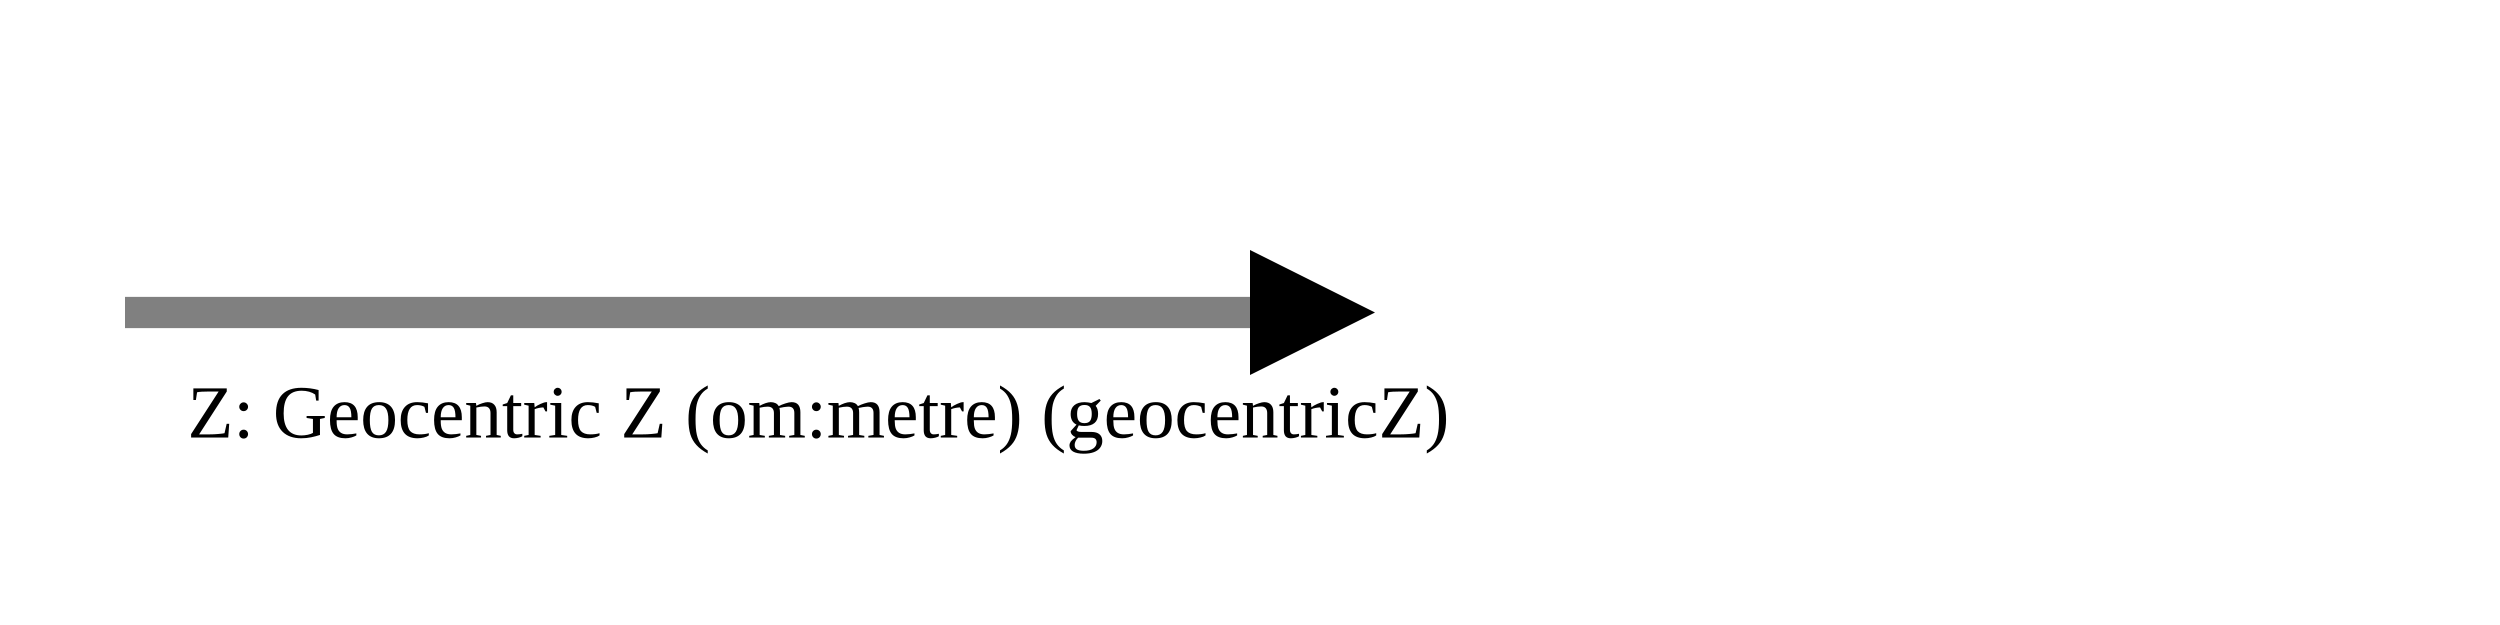
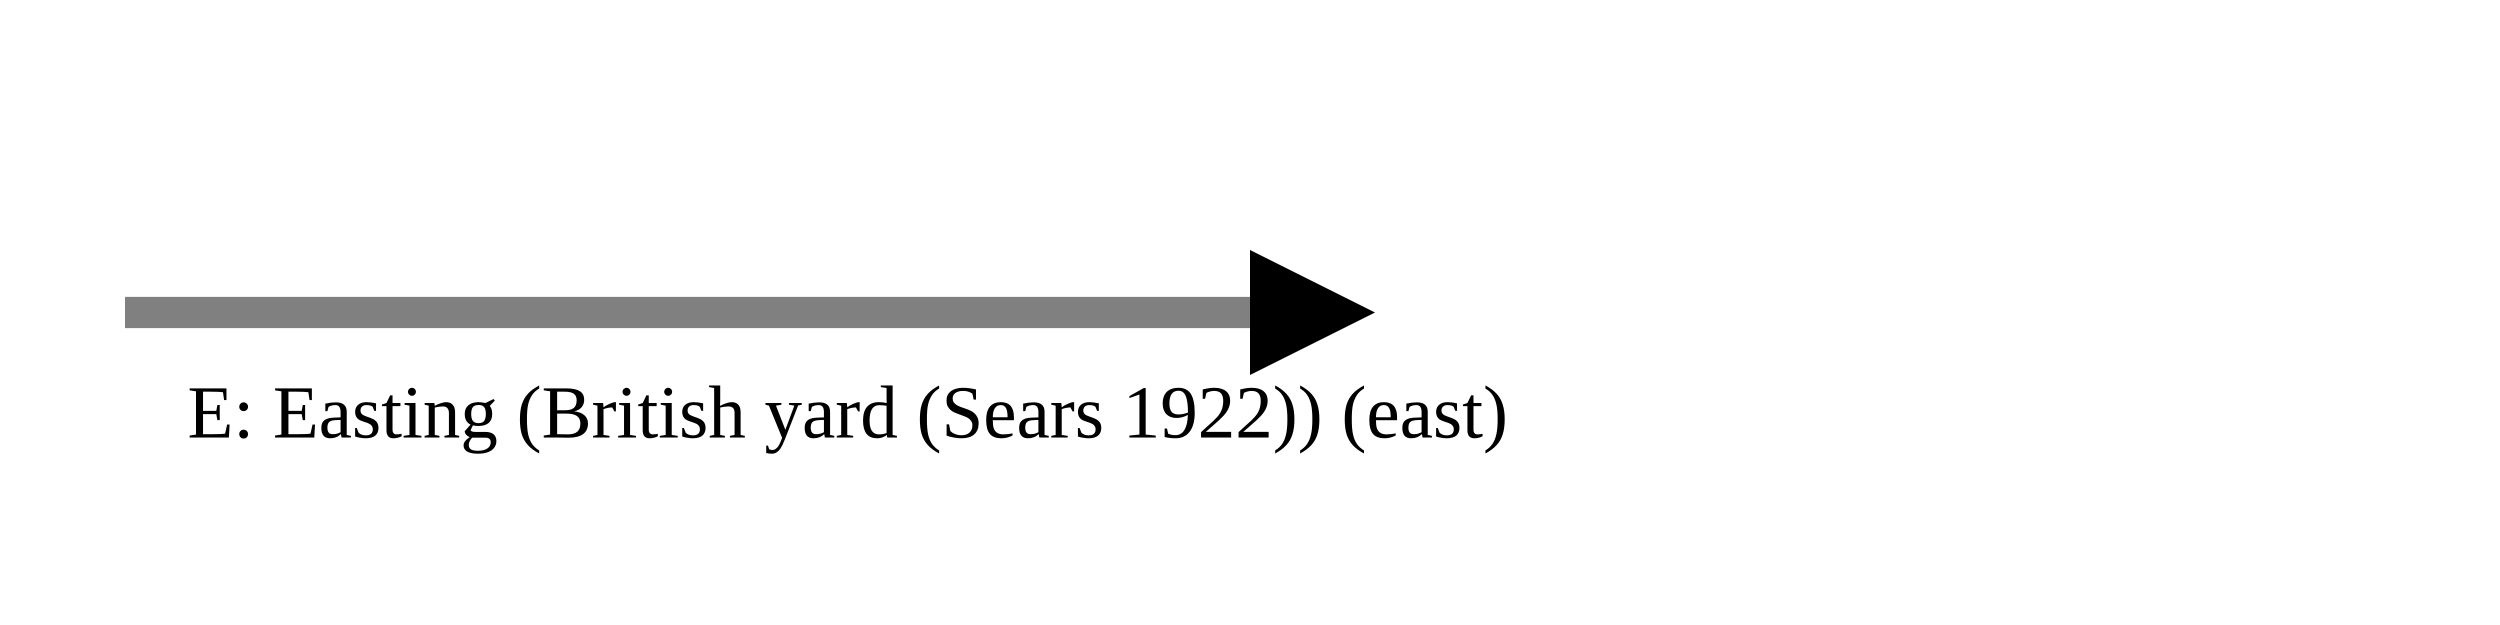
<svg xmlns="http://www.w3.org/2000/svg" version="1.1" width="400" height="100" viewbox="0 0 275 100">
  <defs>
    <marker id="arrowhead" markerWidth="10" markerHeight="7" refX="0" refY="2" orient="auto">
      <polygon points="0 0, 4 2, 0 4" />
    </marker>
  </defs>
  <line x1="20" y1="50" x2="200" y2="50" stroke="gray" stroke-width="5" marker-end="url(#arrowhead)" />
-   <text x="30" y="70" class="small">Z: Geocentric Z (om:metre) (geocentricZ)</text>
+   <text x="30" y="70" class="small">E: Easting (British yard (Sears 1922)) (east)</text>
</svg>
